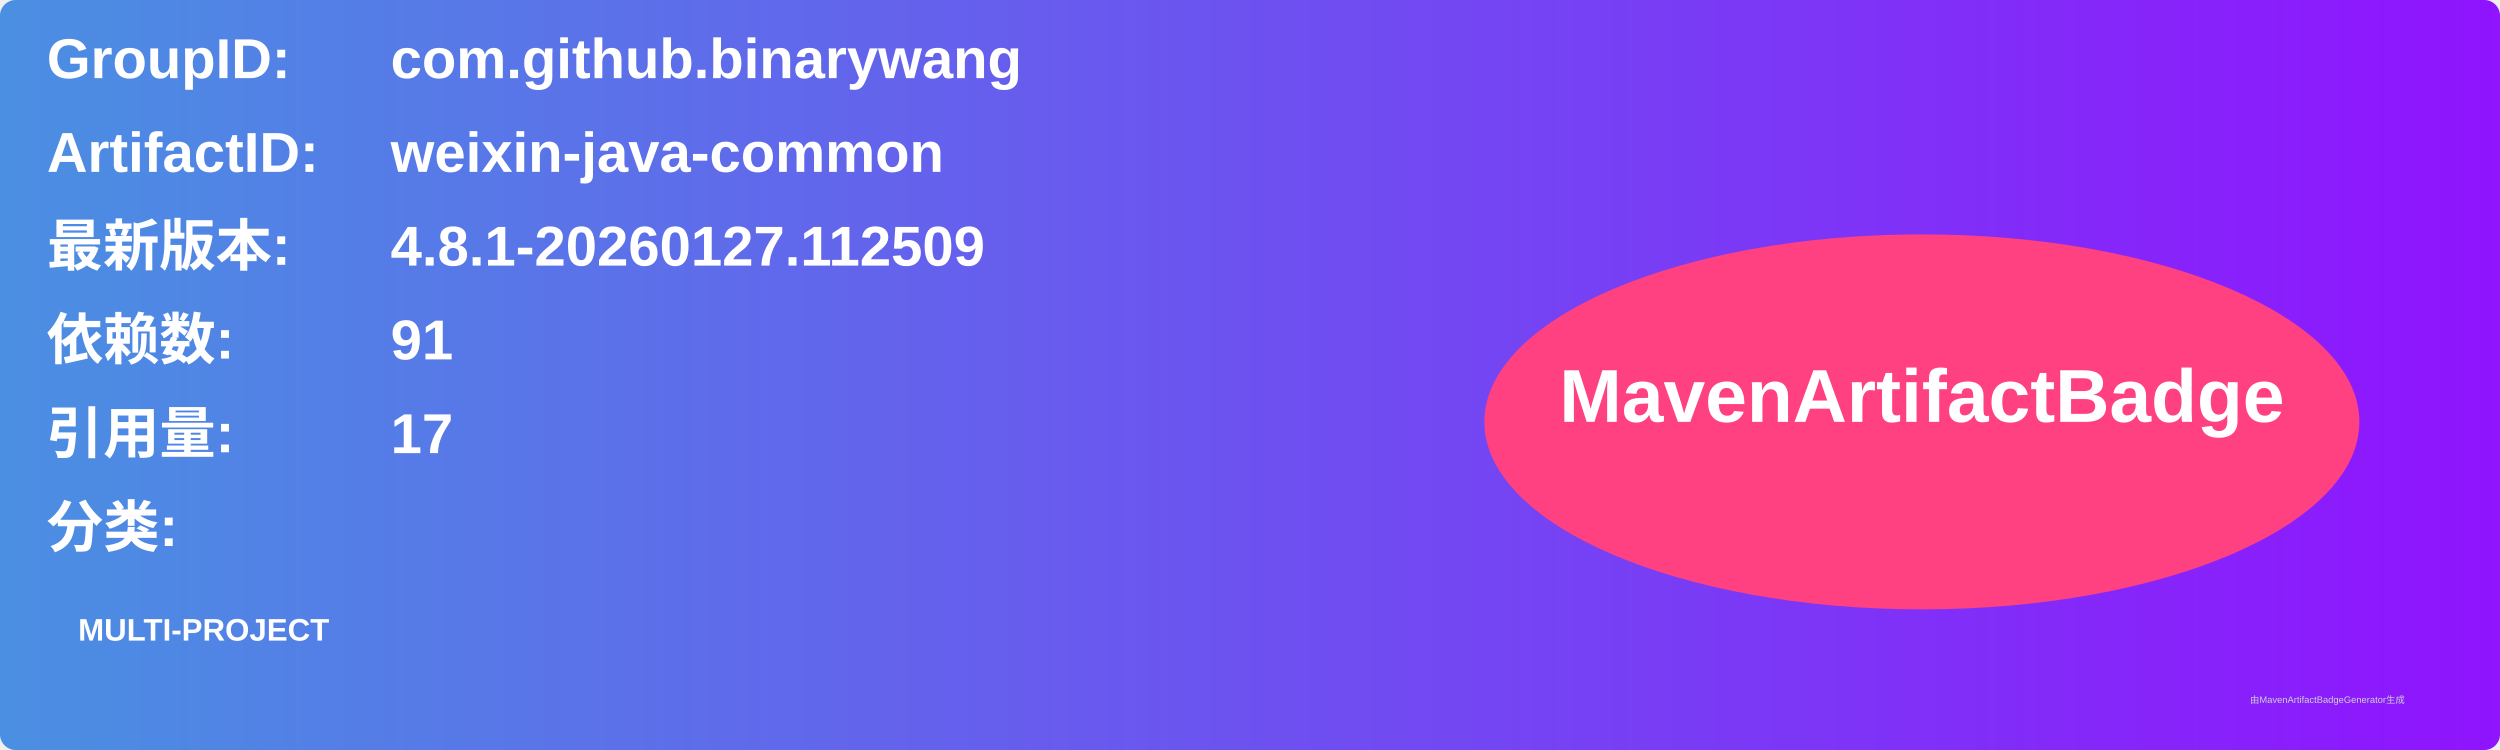
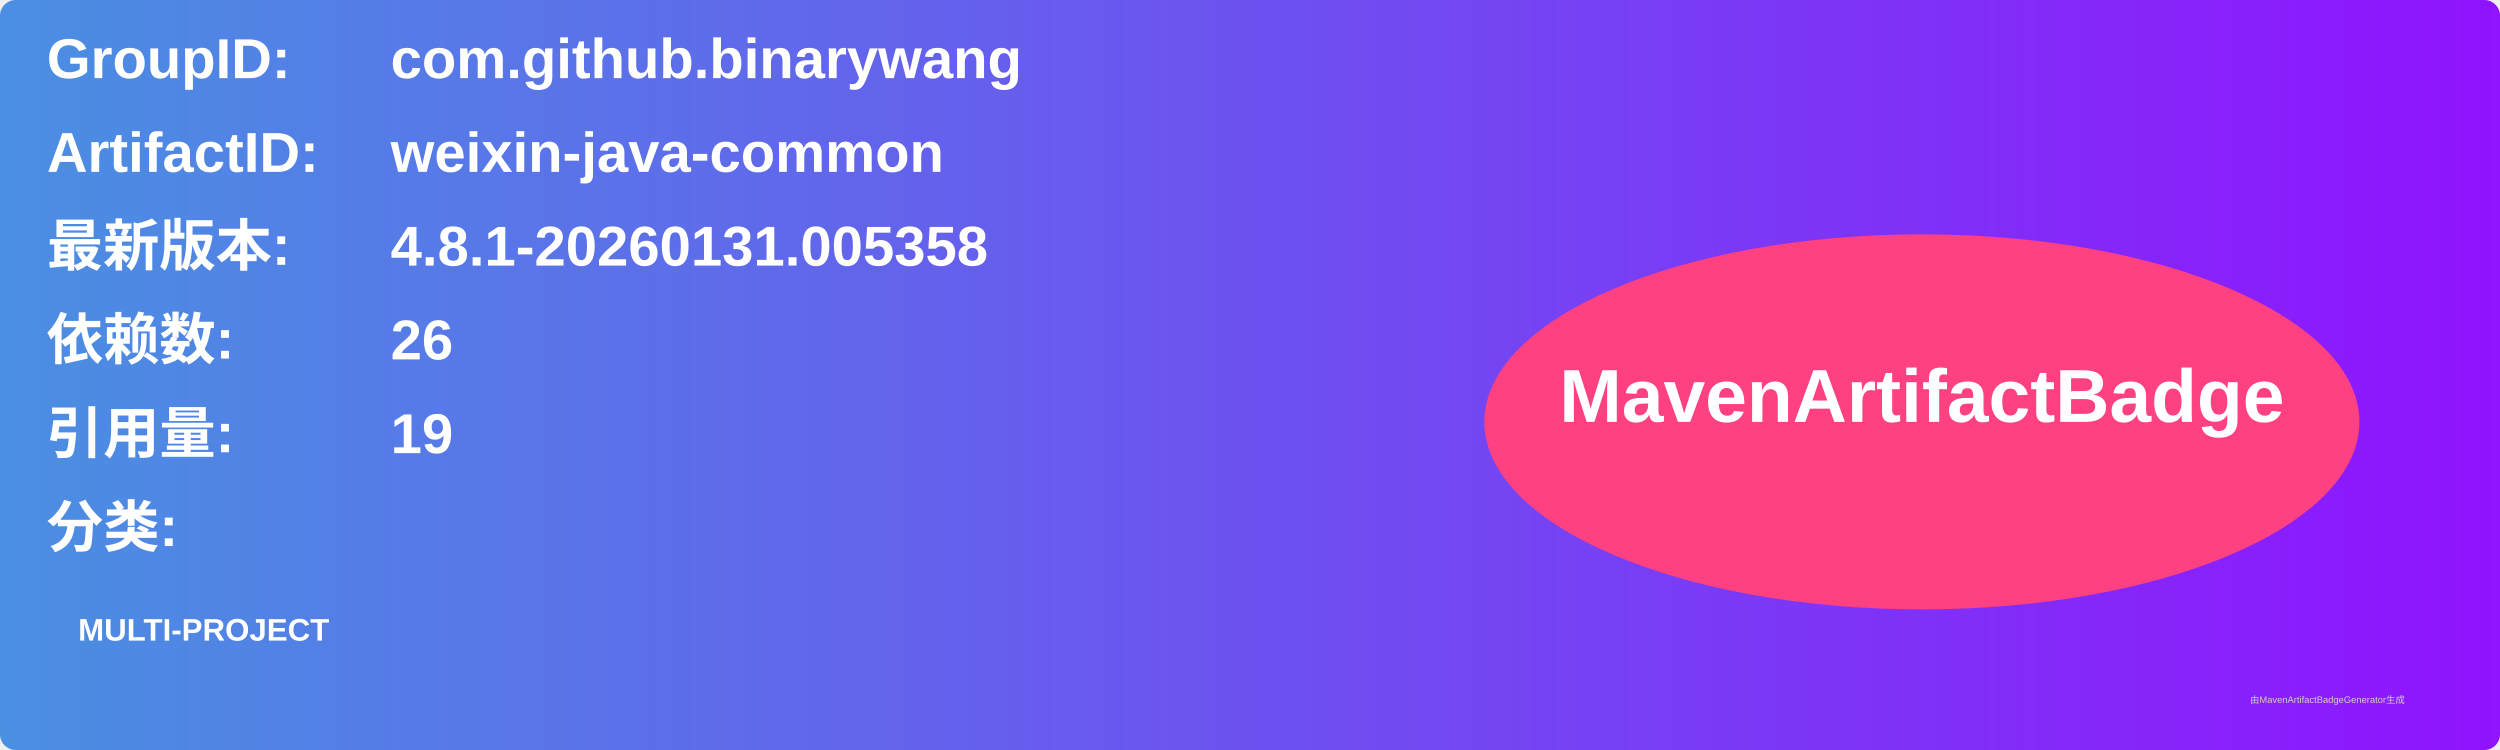
<svg xmlns="http://www.w3.org/2000/svg" width="800" height="240" viewBox="0 0 800 240">
  <linearGradient id="grad" x1="0%" y1="0%" x2="100%" y2="0%">
    <stop offset="0%" stop-color="#4a90e2" />
    <stop offset="100%" stop-color="#9013fe" />
  </linearGradient>
  <rect width="100%" height="100%" rx="5" ry="5" fill="url(#grad)" />
  <g transform="translate(15, 15)">
    <text x="0" y="10" font-family="Arial" font-size="18" fill="white" font-weight="bold" width="260">GroupID:</text>
    <text x="110" y="10" font-family="Arial" font-size="18" fill="white" font-weight="bold" width="460">com.github.binarywang</text>
    <text x="0" y="40" font-family="Arial" font-size="18" fill="white" font-weight="bold" width="260">ArtifactID:</text>
    <text x="110" y="40" font-family="Arial" font-size="18" fill="white" font-weight="bold" width="460">weixin-java-common</text>
    <text x="0" y="70" font-family="Arial" font-size="18" fill="white" font-weight="bold">最新版本:</text>
    <text x="110" y="70" font-family="Arial" font-size="18" fill="white" font-weight="bold">
-       <tspan font-weight="bold">4.8.1-20260127.112509</tspan>
+       <tspan font-weight="bold">4.8.1-20260131.005358</tspan>
    </text>
    <text x="0" y="100" font-family="Arial" font-size="18" fill="white" font-weight="bold">依赖数: </text>
    <text x="110" y="100" font-family="Arial" font-size="18" fill="white">
-       <tspan font-weight="bold">91</tspan>
+       <tspan font-weight="bold">26</tspan>
    </text>
    <text x="0" y="130" font-family="Arial" font-size="18" fill="white" font-weight="bold">引用量: </text>
    <text x="110" y="130" font-family="Arial" font-size="18" fill="white">
-       <tspan font-weight="bold">17</tspan>
+       <tspan font-weight="bold">19</tspan>
    </text>
    <text x="0" y="160" font-family="Arial" font-size="18" fill="white" font-weight="bold">分类:</text>
    <text x="10" y="190" font-family="Arial" font-size="10" fill="white">
      <tspan font-weight="bold">MULTI-PROJECT</tspan>
    </text>
    <ellipse cx="600" cy="120" rx="140" ry="60" fill="#ff4081" />
    <text x="600" y="120" text-anchor="middle" font-family="Arial" font-size="24" fill="white" font-weight="bold">MavenArtifactBadge</text>
  </g>
  <text x="720" y="225" font-family="Arial" font-size="3" fill="#d0d0d0">由MavenArtifactBadgeGenerator生成</text>
</svg>
